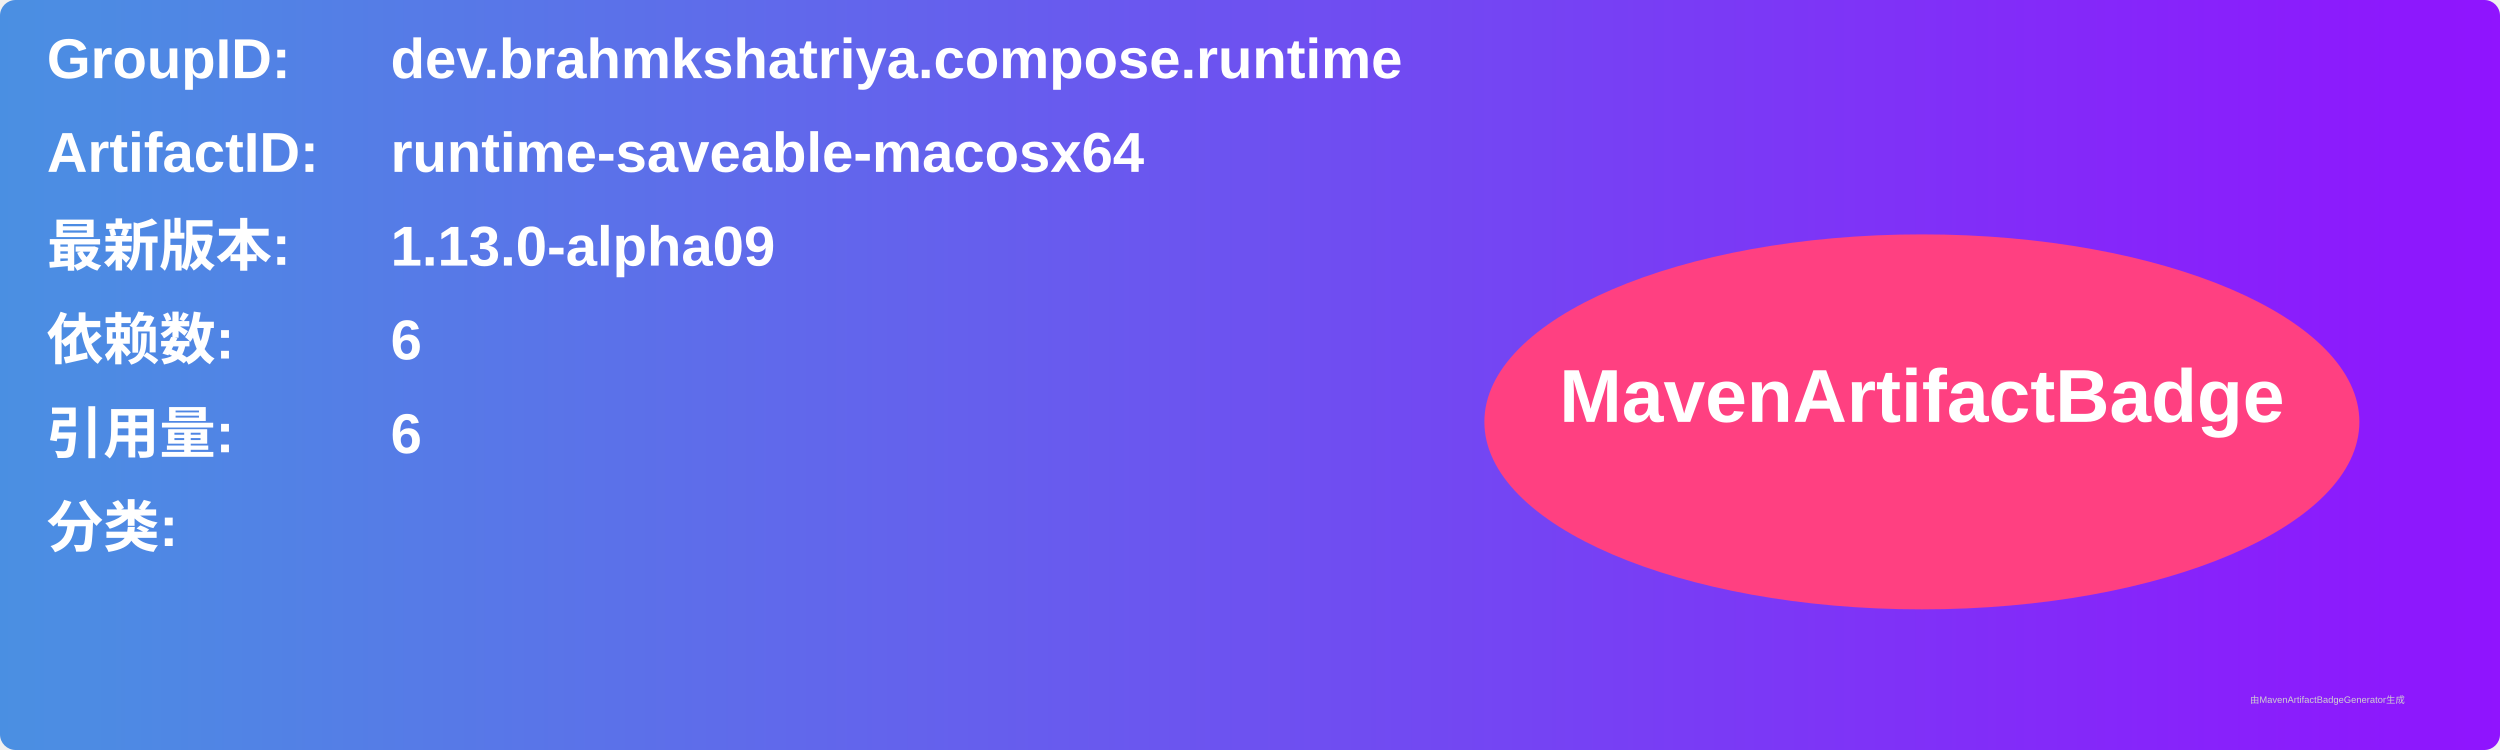
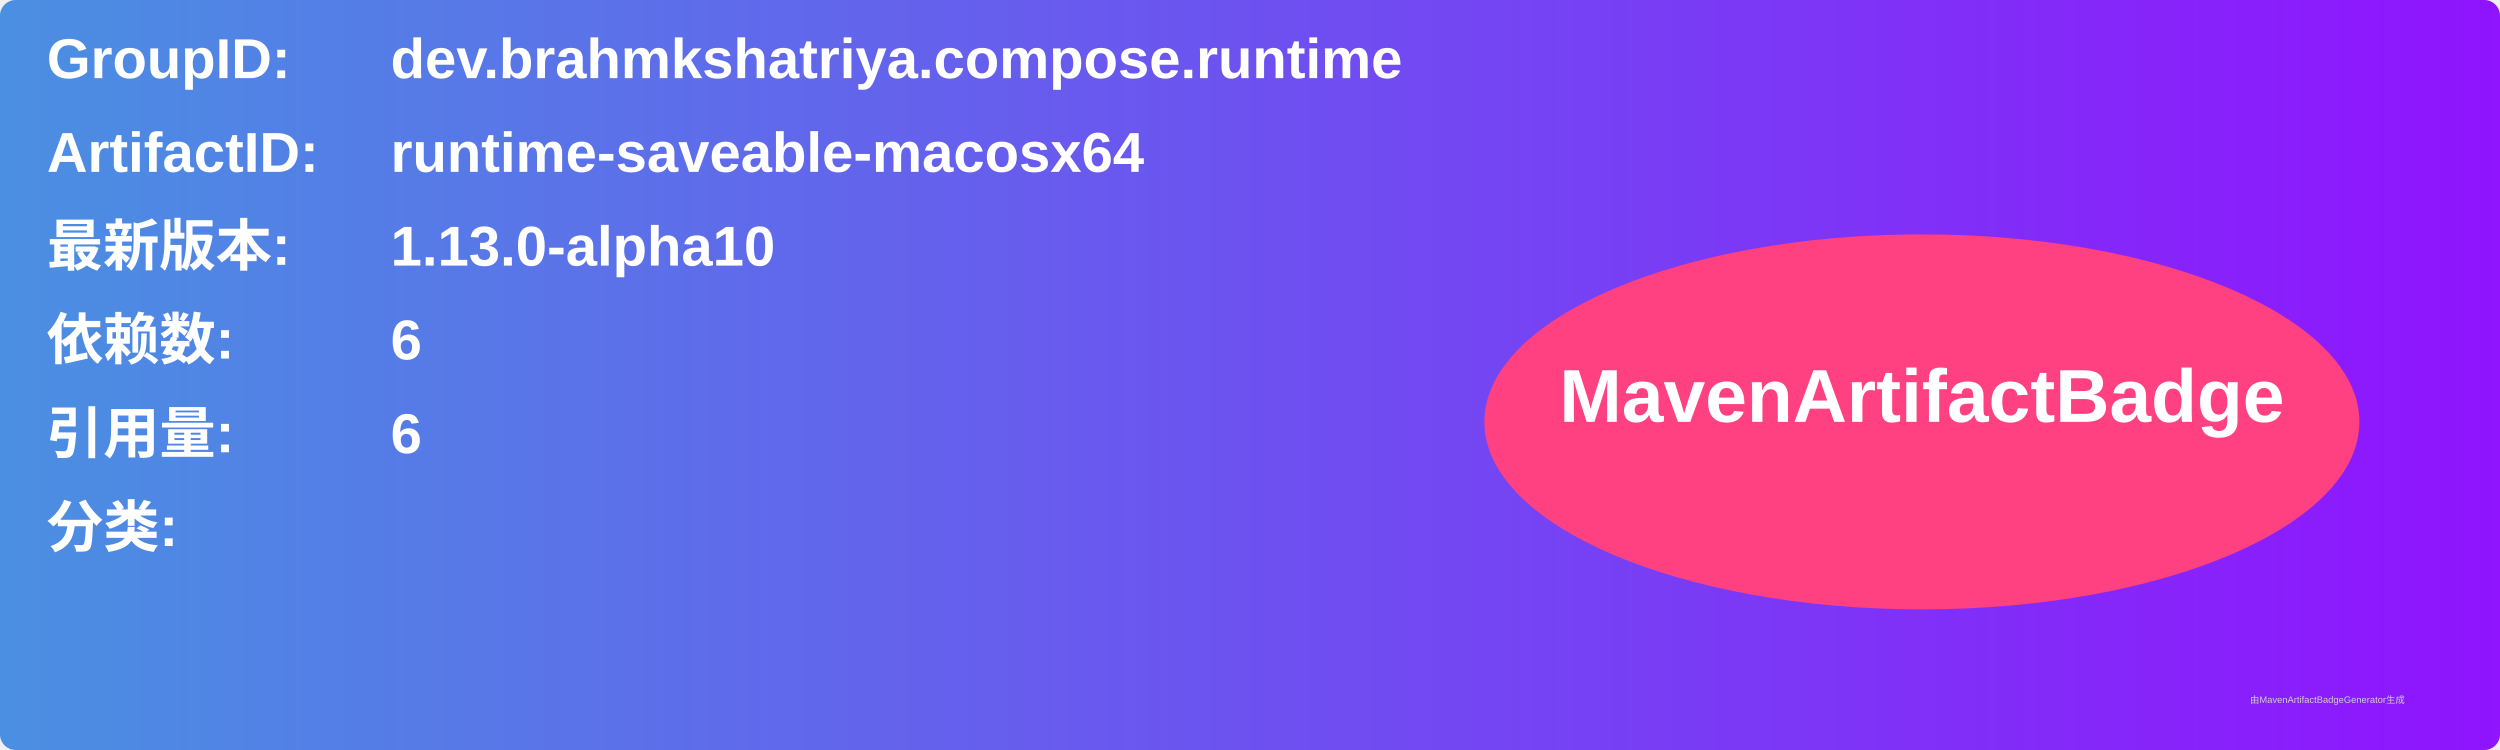
<svg xmlns="http://www.w3.org/2000/svg" width="800" height="240" viewBox="0 0 800 240">
  <linearGradient id="grad" x1="0%" y1="0%" x2="100%" y2="0%">
    <stop offset="0%" stop-color="#4a90e2" />
    <stop offset="100%" stop-color="#9013fe" />
  </linearGradient>
  <rect width="100%" height="100%" rx="5" ry="5" fill="url(#grad)" />
  <g transform="translate(15, 15)">
    <text x="0" y="10" font-family="Arial" font-size="18" fill="white" font-weight="bold" width="260">GroupID:</text>
    <text x="110" y="10" font-family="Arial" font-size="18" fill="white" font-weight="bold" width="460">dev.brahmkshatriya.compose.runtime</text>
    <text x="0" y="40" font-family="Arial" font-size="18" fill="white" font-weight="bold" width="260">ArtifactID:</text>
    <text x="110" y="40" font-family="Arial" font-size="18" fill="white" font-weight="bold" width="460">runtime-saveable-macosx64</text>
    <text x="0" y="70" font-family="Arial" font-size="18" fill="white" font-weight="bold">最新版本:</text>
    <text x="110" y="70" font-family="Arial" font-size="18" fill="white" font-weight="bold">
-       <tspan font-weight="bold">1.13.0-alpha09</tspan>
+       <tspan font-weight="bold">1.13.0-alpha10</tspan>
    </text>
    <text x="0" y="100" font-family="Arial" font-size="18" fill="white" font-weight="bold">依赖数: </text>
    <text x="110" y="100" font-family="Arial" font-size="18" fill="white">
      <tspan font-weight="bold">6</tspan>
    </text>
    <text x="0" y="130" font-family="Arial" font-size="18" fill="white" font-weight="bold">引用量: </text>
    <text x="110" y="130" font-family="Arial" font-size="18" fill="white">
      <tspan font-weight="bold">6</tspan>
    </text>
    <text x="0" y="160" font-family="Arial" font-size="18" fill="white" font-weight="bold">分类:</text>
    <text x="10" y="190" font-family="Arial" font-size="10" fill="white">
      <tspan font-weight="bold" />
    </text>
    <ellipse cx="600" cy="120" rx="140" ry="60" fill="#ff4081" />
    <text x="600" y="120" text-anchor="middle" font-family="Arial" font-size="24" fill="white" font-weight="bold">MavenArtifactBadge</text>
  </g>
  <text x="720" y="225" font-family="Arial" font-size="3" fill="#d0d0d0">由MavenArtifactBadgeGenerator生成</text>
</svg>
